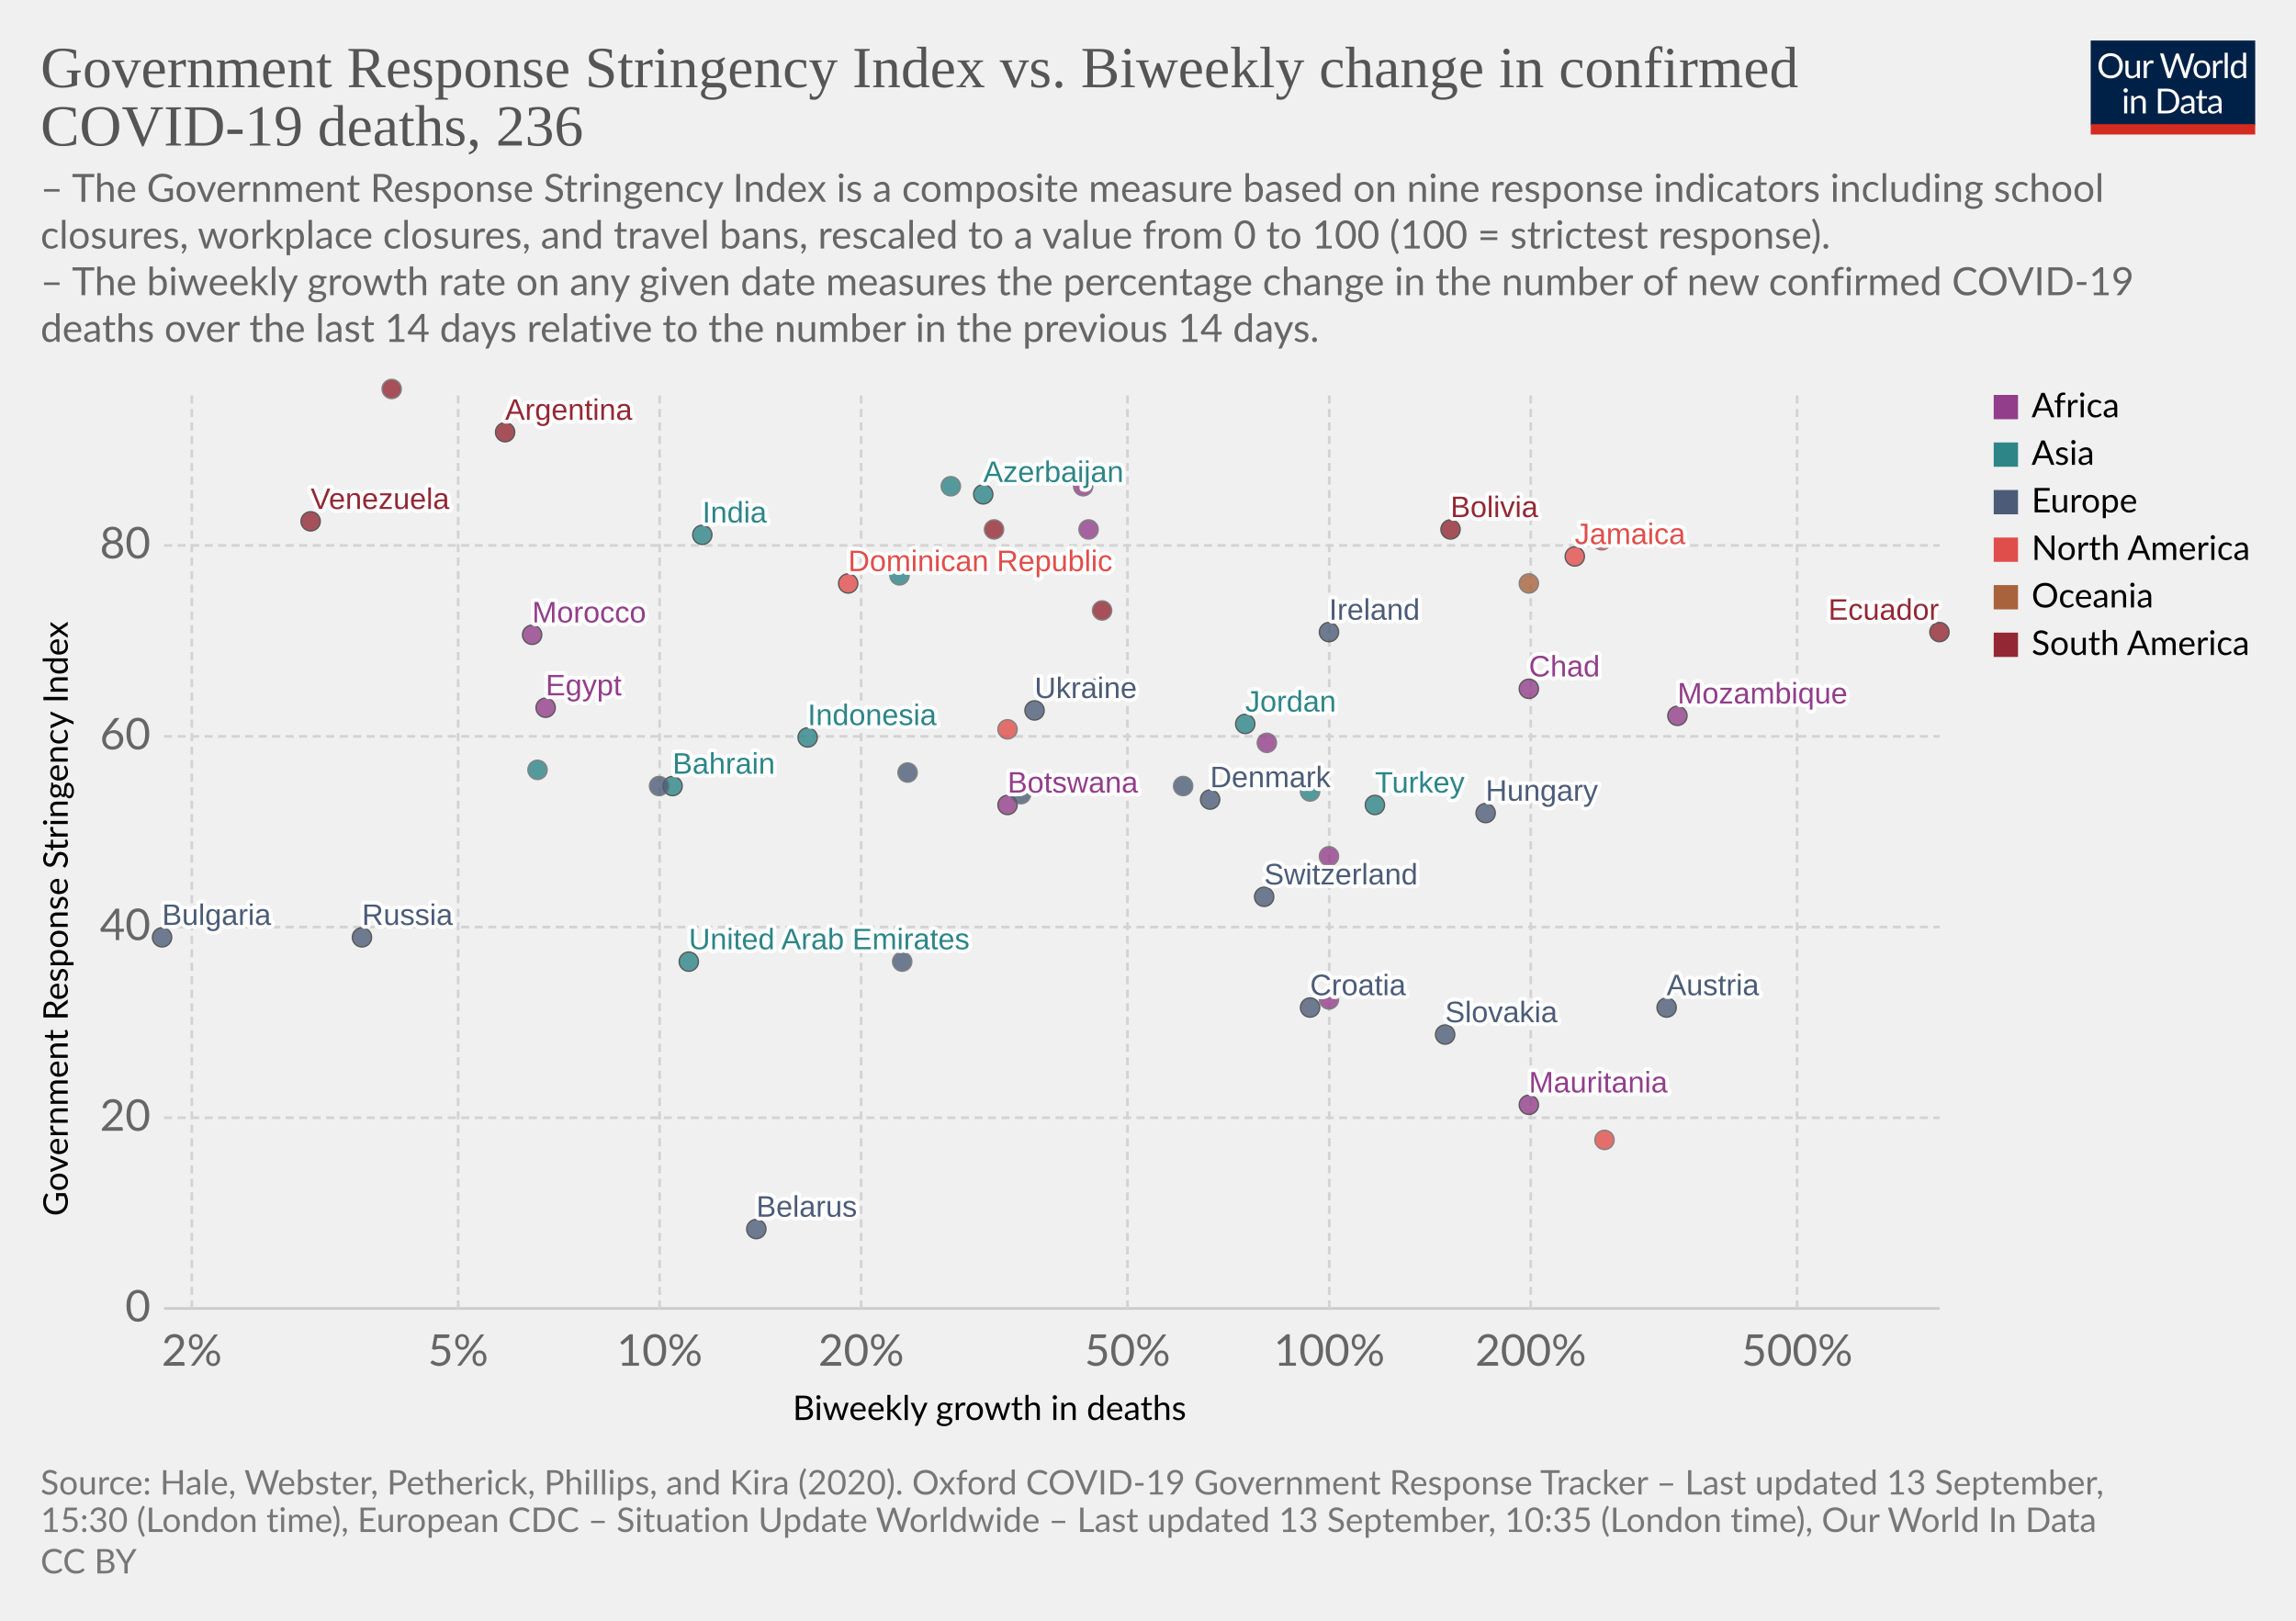
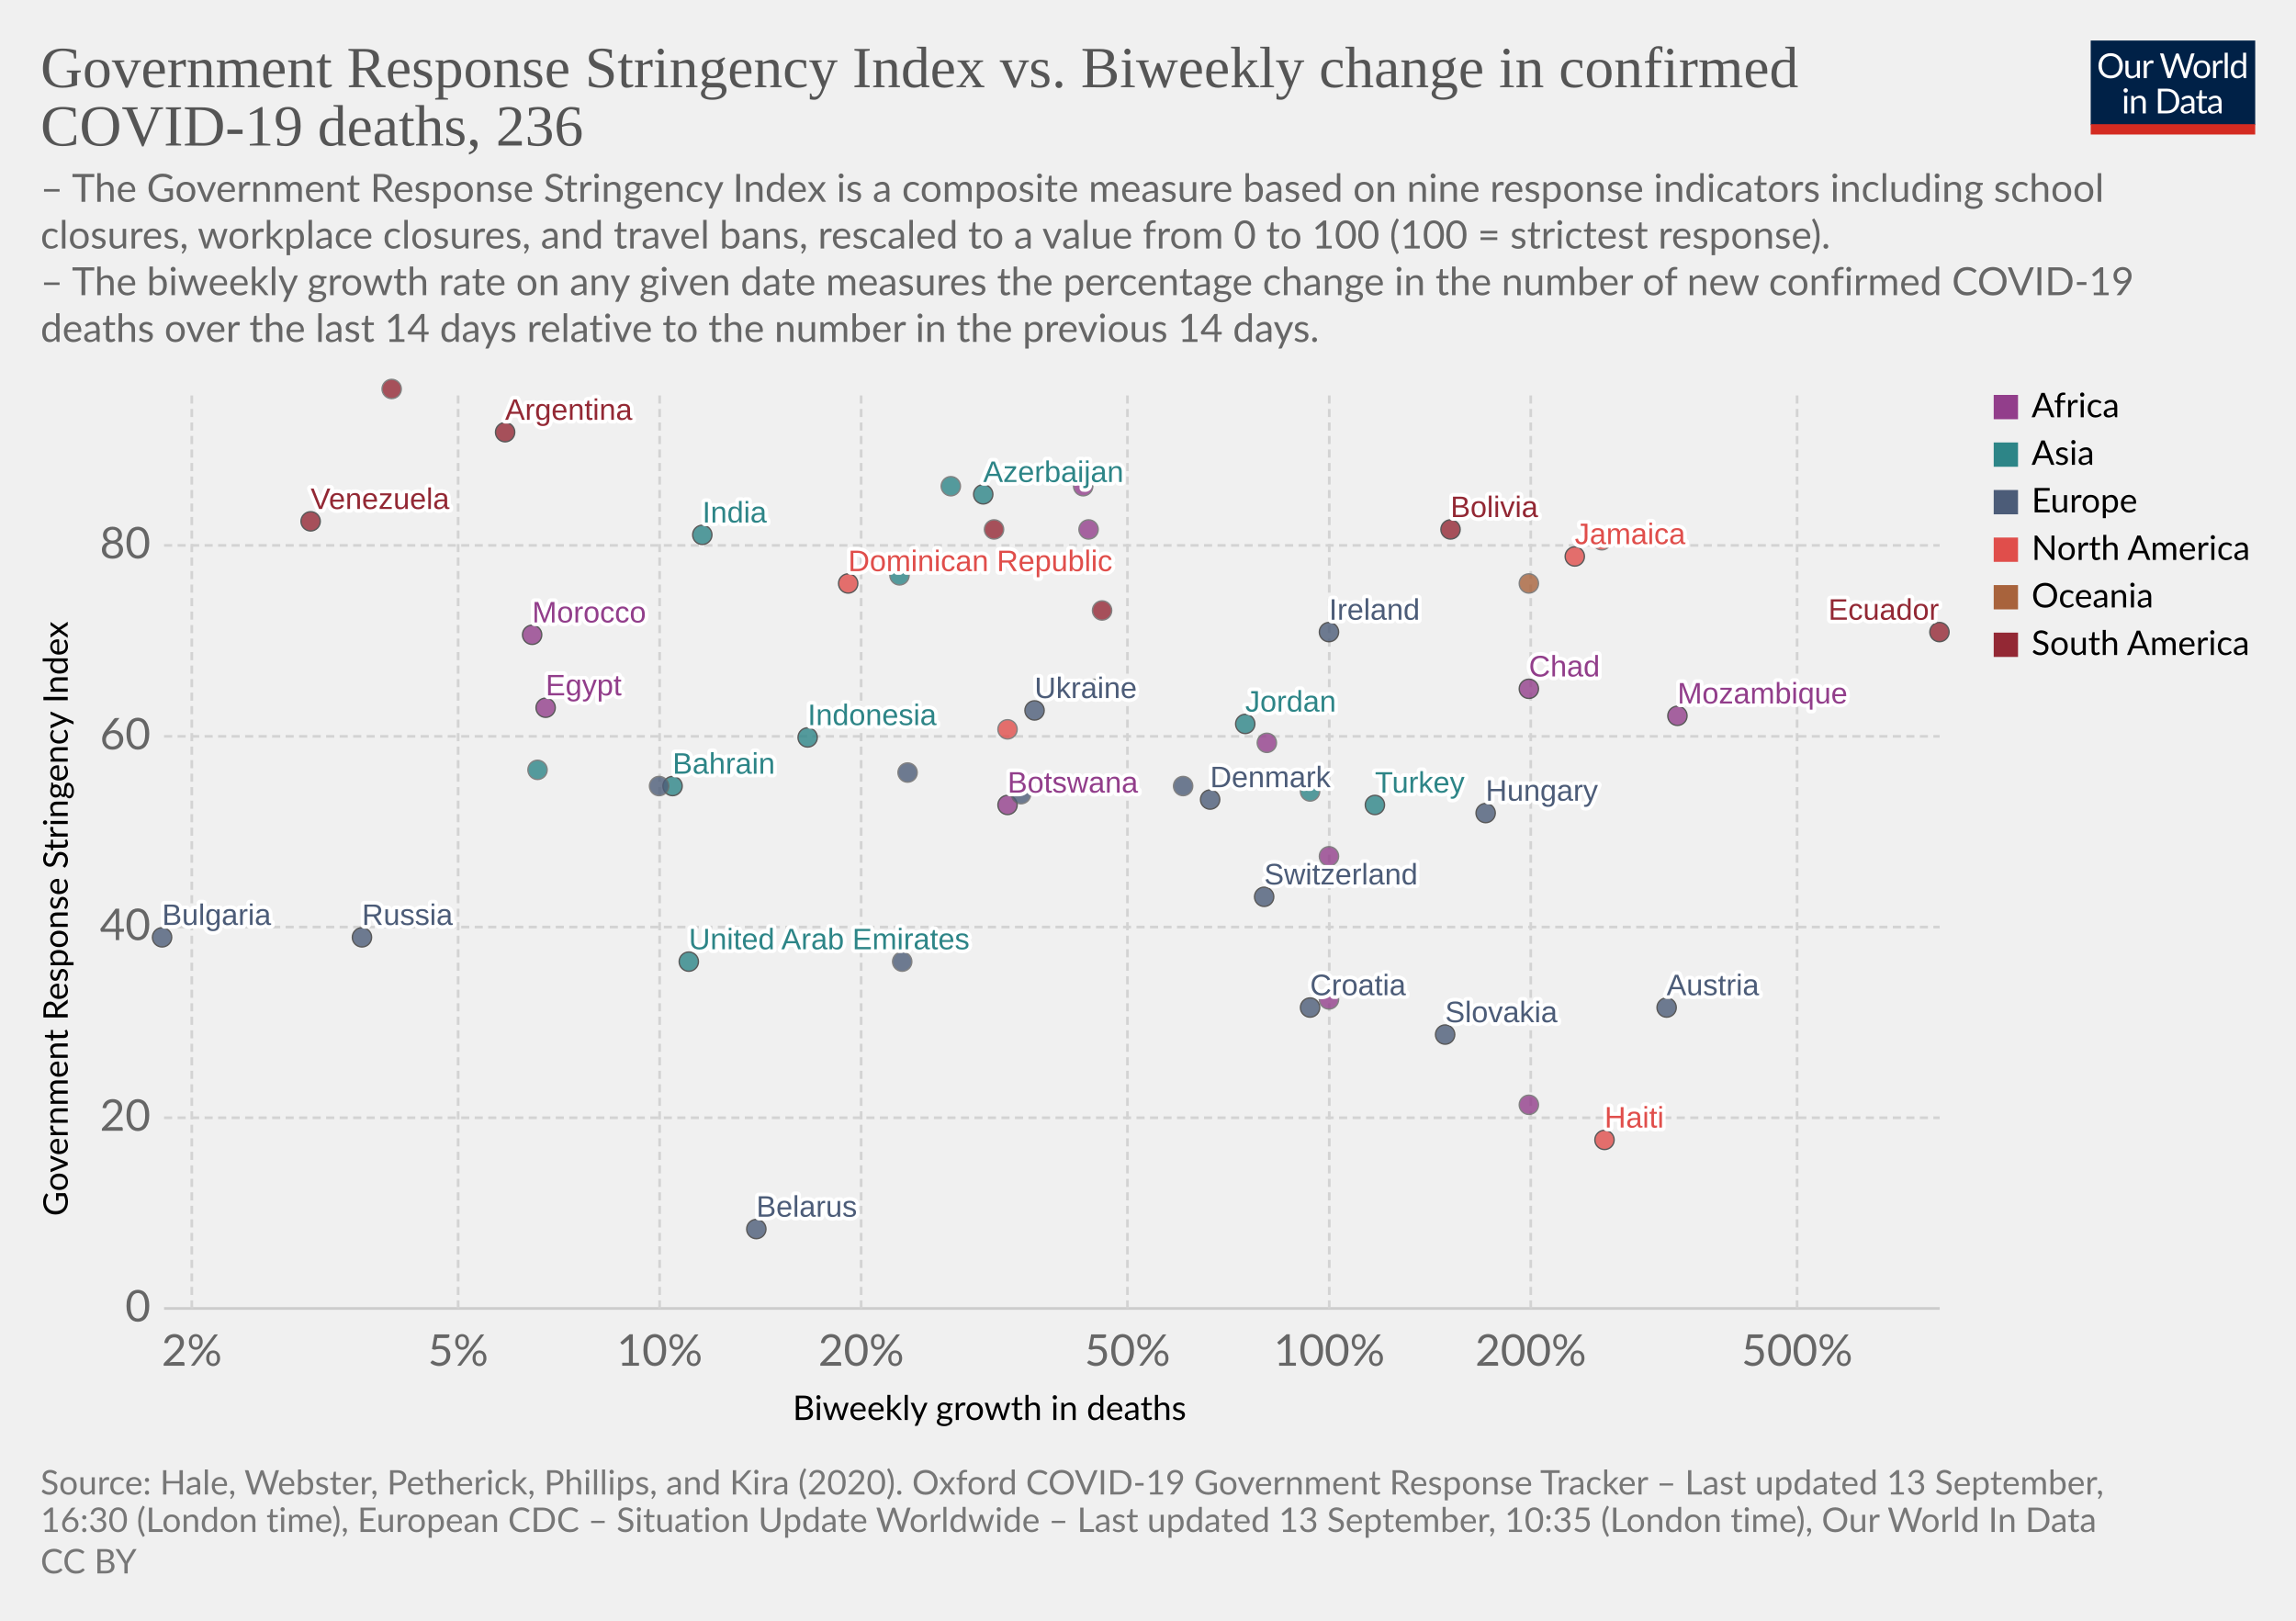
<svg xmlns="http://www.w3.org/2000/svg" version="1.1" style="background-color:#fff;-webkit-font-smoothing:antialiased" width="850" height="600" viewBox="0 0 850 600" font-family="Lato,'Helvetica Neue',Helvetica,Arial,sans-serif" font-size="18" text-rendering="optimizeLegibility">
  <g class="HeaderView">
    <g transform="matrix(.29 0 0 .29 774 15)">
      <svg width="210" height="120" viewBox="0 0 210 120" fill="none">
        <g clip-path="url(#clip0)">
          <path d="M0 0h210v107.89H0V0z" fill="#002147" />
          <path d="M40.98 32.25c0 2.36-.38 4.53-1.12 6.51a14.26 14.26 0 01-8.1 8.4c-1.9.78-4.02 1.17-6.34 1.17a16.6 16.6 0 01-6.33-1.17 14.31 14.31 0 01-8.08-8.4 18.29 18.29 0 01-1.12-6.51c0-2.36.38-4.53 1.12-6.5a14.32 14.32 0 018.07-8.44c1.92-.8 4.03-1.19 6.34-1.19 2.32 0 4.43.4 6.34 1.19 1.92.8 3.56 1.9 4.93 3.34a14.87 14.87 0 013.17 5.1 18.1 18.1 0 011.12 6.5zm-4.38 0c0-1.94-.26-3.68-.8-5.22a10.91 10.91 0 00-2.24-3.89 9.68 9.68 0 00-3.52-2.46 11.95 11.95 0 00-4.62-.86c-1.68 0-3.21.28-4.6.86a9.88 9.88 0 00-3.54 2.46 10.91 10.91 0 00-2.24 3.9c-.53 1.53-.8 3.27-.8 5.2 0 1.94.27 3.68.8 5.22a11.17 11.17 0 002.24 3.9 10.01 10.01 0 003.55 2.44c1.38.56 2.9.83 4.6.83 1.7 0 3.24-.27 4.61-.83a9.8 9.8 0 003.52-2.44 11.17 11.17 0 002.25-3.9c.53-1.54.8-3.28.8-5.21zm26.22-6.54V48H60.5c-.56 0-.9-.27-1.05-.81l-.31-2.4a12.45 12.45 0 01-3.26 2.6c-1.2.64-2.58.96-4.13.96-1.22 0-2.3-.2-3.24-.6a6.52 6.52 0 01-2.33-1.7 7.37 7.37 0 01-1.43-2.67c-.3-1.04-.46-2.2-.46-3.45V25.7h3.91v14.22c0 1.68.38 2.99 1.15 3.91.77.93 1.96 1.39 3.54 1.39 1.16 0 2.24-.27 3.23-.82a10.42 10.42 0 002.8-2.28V25.7h3.91zm8.61 4.47a9.94 9.94 0 012.6-3.56 5.64 5.64 0 013.76-1.3c.47 0 .92.05 1.34.15.44.1.83.27 1.17.49l-.3 2.92c-.09.37-.3.55-.66.55-.2 0-.5-.04-.9-.13a6.21 6.21 0 00-3.24.18c-.54.2-1.03.5-1.47.92-.42.4-.81.9-1.17 1.5-.33.58-.64 1.26-.92 2.02V48H67.7V25.71h2.25c.42 0 .72.08.88.25.16.16.27.44.33.83l.26 3.39zm61.16-13.7L122.75 48h-3.82l-7.99-24.05a21.95 21.95 0 01-.42-1.58 38.36 38.36 0 01-.44 1.58L102.05 48h-3.83L88.4 16.47h3.54c.38 0 .7.1.95.29.26.2.43.43.5.73l6.52 21.9c.1.4.2.83.28 1.28.1.46.2.94.29 1.46l.3-1.46c.12-.47.25-.9.38-1.27l7.41-21.91c.1-.25.26-.48.51-.69.27-.22.58-.33.95-.33h1.23c.38 0 .69.1.92.29.24.2.41.43.53.73l7.4 21.9a28.4 28.4 0 01.68 2.62 29.52 29.52 0 01.52-2.61l6.54-21.91c.07-.27.23-.5.48-.7.27-.21.58-.32.95-.32h3.32zm9.35 8.88c1.63 0 3.1.27 4.4.82a9.43 9.43 0 015.46 5.94c.5 1.4.74 2.98.74 4.73 0 1.76-.25 3.34-.74 4.75a9.43 9.43 0 01-5.46 5.92c-1.3.52-2.77.79-4.4.79-1.64 0-3.12-.27-4.44-.8a9.42 9.42 0 01-3.35-2.3c-.92-1-1.63-2.2-2.13-3.61-.49-1.41-.73-3-.73-4.75s.24-3.33.73-4.73c.5-1.43 1.2-2.64 2.13-3.63a9.4 9.4 0 013.35-2.31c1.32-.55 2.8-.82 4.44-.82zm0 19.89c2.2 0 3.84-.73 4.93-2.2 1.08-1.48 1.63-3.54 1.63-6.18 0-2.66-.55-4.72-1.63-6.2-1.09-1.49-2.73-2.23-4.93-2.23-1.12 0-2.09.2-2.93.57a5.7 5.7 0 00-2.06 1.65 7.5 7.5 0 00-1.24 2.67c-.26 1.04-.4 2.22-.4 3.54 0 2.64.55 4.7 1.64 6.18 1.1 1.47 2.76 2.2 4.99 2.2zm17.97-15.07a9.94 9.94 0 012.6-3.56 5.64 5.64 0 013.76-1.3c.47 0 .91.05 1.34.15.44.1.83.27 1.16.49l-.28 2.92c-.09.37-.31.55-.66.55-.2 0-.5-.04-.9-.13a6.2 6.2 0 00-3.24.18c-.54.2-1.03.5-1.47.92-.43.4-.82.9-1.17 1.5a13.1 13.1 0 00-.92 2.02V48h-3.94V25.71h2.24c.43 0 .72.08.88.25.17.16.28.44.33.83l.27 3.39zm15.04-14.59V48h-3.92V15.6h3.92zm19.55 15.43a6.22 6.22 0 00-2.38-2.05 6.7 6.7 0 00-2.86-.6c-2.07 0-3.66.75-4.77 2.23-1.12 1.48-1.68 3.6-1.68 6.33 0 1.46.13 2.7.38 3.74a7.29 7.29 0 001.1 2.56 4.35 4.35 0 001.78 1.45c.7.3 1.5.46 2.4.46 1.29 0 2.41-.3 3.36-.88a9.6 9.6 0 002.67-2.49V31.02zm3.91-15.43V48h-2.33c-.56 0-.9-.27-1.06-.81l-.35-2.71a12.13 12.13 0 01-3.25 2.77 8.28 8.28 0 01-4.23 1.06 7.31 7.31 0 01-6.14-2.9c-.73-.96-1.3-2.15-1.69-3.57a18.35 18.35 0 01.07-9.48 11.29 11.29 0 011.89-3.7 8.7 8.7 0 017.06-3.34 7.96 7.96 0 016.12 2.62V15.59h3.91zM46.61 70.71V93H42.7V70.71h3.91zm.84-7c0 .39-.08.75-.24 1.09a2.81 2.81 0 01-1.52 1.47 2.67 2.67 0 01-2.16 0 2.9 2.9 0 01-1.45-1.47 2.67 2.67 0 010-2.16c.15-.35.35-.65.6-.9.25-.27.53-.47.85-.62a2.67 2.67 0 012.16 0c.35.15.65.35.9.62.27.25.47.55.62.9.16.34.24.7.24 1.08zm7.97 10.24c.49-.54 1-1.04 1.54-1.48a9.85 9.85 0 013.66-1.84 8.96 8.96 0 015.43.35c.94.4 1.72.97 2.33 1.71a7.36 7.36 0 011.43 2.67c.32 1.04.49 2.19.49 3.45V93h-3.94V78.81c0-1.69-.4-3-1.17-3.92-.76-.93-1.93-1.4-3.5-1.4a6.6 6.6 0 00-3.25.83c-1 .56-1.92 1.31-2.77 2.27V93h-3.94V70.71h2.35c.56 0 .9.28 1.04.82l.3 2.42zm57.7 3.3c0 2.36-.37 4.5-1.11 6.44a14.3 14.3 0 01-3.17 4.98 14.1 14.1 0 01-4.93 3.2c-1.9.76-4.02 1.13-6.33 1.13H85.8V61.47h11.77c2.31 0 4.42.39 6.33 1.15a13.8 13.8 0 018.1 8.18 17.75 17.75 0 011.12 6.45zm-4.37 0c0-1.94-.26-3.67-.8-5.2a10.94 10.94 0 00-2.23-3.87 9.57 9.57 0 00-3.53-2.42 12.23 12.23 0 00-4.61-.83h-7.5v24.62h7.5c1.7 0 3.24-.28 4.61-.84a9.7 9.7 0 003.53-2.4 10.94 10.94 0 002.24-3.87c.53-1.53.8-3.26.8-5.2zm19.8 5.72c-1.8.06-3.34.2-4.62.44-1.26.22-2.3.51-3.1.88-.8.36-1.37.8-1.74 1.3-.35.5-.53 1.05-.53 1.67 0 .58.1 1.1.3 1.52a3 3 0 00.76 1.05c.34.27.73.46 1.17.6.45.11.94.17 1.45.17a7.28 7.28 0 003.5-.81 11.95 11.95 0 002.82-2.2v-4.62zm-12.65-9.11a12.73 12.73 0 013.98-2.66c1.43-.59 3-.88 4.73-.88 1.25 0 2.36.2 3.33.61a6.81 6.81 0 013.94 4.38c.33 1.04.5 2.19.5 3.43V93h-1.74a1.8 1.8 0 01-.88-.18c-.2-.13-.36-.38-.48-.74l-.44-2.12c-.59.55-1.16 1.03-1.72 1.46a9.48 9.48 0 01-3.74 1.7c-.69.15-1.46.23-2.3.23-.87 0-1.69-.12-2.45-.35a5.34 5.34 0 01-3.34-2.93 6.64 6.64 0 01-.49-2.64c0-.88.25-1.72.73-2.53a6.33 6.33 0 012.35-2.17c1.09-.63 2.5-1.15 4.25-1.54 1.75-.41 3.89-.65 6.42-.7v-1.75c0-1.73-.37-3.03-1.12-3.91-.75-.9-1.84-1.34-3.28-1.34-.97 0-1.78.12-2.44.37-.64.23-1.2.5-1.7.81l-1.23.82c-.33.23-.67.35-1 .35-.27 0-.5-.07-.69-.2a2.1 2.1 0 01-.48-.53l-.7-1.25zm27.67 19.5c-1.76 0-3.12-.5-4.07-1.48-.94-.98-1.41-2.4-1.41-4.25V74h-2.68a.9.9 0 01-.6-.2c-.16-.14-.24-.36-.24-.66v-1.56l3.65-.46.9-6.89a.9.9 0 01.29-.52.88.88 0 01.62-.22H142v7.67h6.44V74H142v13.38c0 .94.22 1.63.68 2.09.45.45 1.04.68 1.76.68a3.21 3.21 0 001.85-.53l.55-.35c.16-.12.3-.18.41-.18.2 0 .4.13.55.38l1.15 1.87a7.45 7.45 0 01-2.44 1.5c-.96.35-1.94.52-2.95.52zm19.68-10.4c-1.8.07-3.34.21-4.62.45-1.26.22-2.3.51-3.1.88-.8.36-1.37.8-1.74 1.3-.35.5-.53 1.05-.53 1.67 0 .58.1 1.1.3 1.52.18.42.44.77.76 1.05.34.27.73.46 1.17.6.45.11.94.17 1.45.17a7.3 7.3 0 003.5-.81 12.04 12.04 0 002.82-2.2v-4.62zm-12.65-9.1a12.72 12.72 0 013.99-2.66c1.42-.59 3-.88 4.72-.88 1.25 0 2.36.2 3.33.61a6.81 6.81 0 013.94 4.38c.33 1.04.5 2.19.5 3.43V93h-1.74a1.8 1.8 0 01-.88-.18c-.2-.13-.36-.38-.48-.74l-.44-2.12c-.59.55-1.16 1.03-1.72 1.46a9.48 9.48 0 01-3.74 1.7c-.69.15-1.46.23-2.3.23-.87 0-1.69-.12-2.45-.35a5.33 5.33 0 01-3.34-2.93 6.62 6.62 0 01-.49-2.64c0-.88.25-1.72.73-2.53a6.33 6.33 0 012.35-2.17c1.09-.63 2.5-1.15 4.25-1.54a31.2 31.2 0 016.42-.7v-1.75c0-1.73-.37-3.03-1.12-3.91-.75-.9-1.84-1.34-3.28-1.34-.97 0-1.78.12-2.44.37-.64.23-1.2.5-1.7.81-.46.3-.87.57-1.22.82-.34.23-.68.35-1.02.35-.26 0-.49-.07-.68-.2a1.88 1.88 0 01-.48-.53l-.7-1.25z" fill="#fff" />
          <path fill="#D42B21" d="M0 106.79h210V120H0z" />
        </g>
        <defs>
          <clipPath id="clip0">
            <path fill="#fff" d="M0 0h210v120H0z" />
          </clipPath>
        </defs>
      </svg>
    </g>
    <a href="https://ourworldindata.org/grapher/stringency-index-vs-biweekly-covid-deaths?year=latest&amp;time=latest" target="_blank" font-family="&quot;Playfair Display&quot;,Georgia,&quot;Times New Roman&quot;,serif">
      <text font-size="21.6" x="15" y="32.3" fill="#555">
        <tspan x="15" y="32.28">Government Response Stringency Index vs. Biweekly change in confirmed</tspan>
        <tspan x="15" y="53.88">COVID-19 deaths, 236</tspan>
      </text>
    </a>
    <text font-size="14.4" x="15" y="74.7" fill="#666">
      <tspan x="15" y="74.72">– The Government Response Stringency Index is a composite measure based on nine response indicators including school</tspan>
      <tspan x="15" y="92">closures, workplace closures, and travel bans, rescaled to a value from 0 to 100 (100 = strictest response).</tspan>
      <tspan x="15" y="109.28"> – The biweekly growth rate on any given date measures the percentage change in the number of new confirmed COVID-19</tspan>
      <tspan x="15" y="126.56">deaths over the last 14 days relative to the number in the previous 14 days.</tspan>
    </text>
  </g>
  <g class="ScatterPlot">
    <g class="DualAxisView">
      <g class="HorizontalAxis">
        <text font-size="12.6" x="293.5" y="525.7">
          <tspan x="293.47" y="525.68">Biweekly growth in deaths</tspan>
        </text>
        <text x="71" y="505.6" fill="#666" text-anchor="middle" font-size="16.2">2%</text>
        <text x="169.6" y="505.6" fill="#666" text-anchor="middle" font-size="16.2">5%</text>
        <text x="244.2" y="505.6" fill="#666" text-anchor="middle" font-size="16.2">10%</text>
        <text x="318.8" y="505.6" fill="#666" text-anchor="middle" font-size="16.2">20%</text>
        <text x="417.4" y="505.6" fill="#666" text-anchor="middle" font-size="16.2">50%</text>
        <text x="492.1" y="505.6" fill="#666" text-anchor="middle" font-size="16.2">100%</text>
        <text x="566.7" y="505.6" fill="#666" text-anchor="middle" font-size="16.2">200%</text>
        <text x="665.3" y="505.6" fill="#666" text-anchor="middle" font-size="16.2">500%</text>
      </g>
      <g class="VerticalAxis">
        <text font-size="12.6" x="-450.2" y="25.1" transform="rotate(-90)">
          <tspan x="-450.2" y="25.08">Government Response Stringency Index</tspan>
        </text>
        <text x="55.74" y="484.4" fill="#666" dominant-baseline="middle" text-anchor="end" font-size="16.2">0</text>
        <text x="55.74" y="413.8" fill="#666" dominant-baseline="middle" text-anchor="end" font-size="16.2">20</text>
        <text x="55.74" y="343.2" fill="#666" dominant-baseline="middle" text-anchor="end" font-size="16.2">40</text>
        <text x="55.74" y="272.6" fill="#666" dominant-baseline="middle" text-anchor="end" font-size="16.2">60</text>
        <text x="55.74" y="201.9" fill="#666" dominant-baseline="middle" text-anchor="end" font-size="16.2">80</text>
      </g>
      <g class="AxisGridLines horizontalLines">
        <path stroke="#ccc" d="M60.74 484.4h657.35" />
        <path stroke="#d3d3d3" stroke-dasharray="3,2" d="M60.74 413.8h657.35M60.74 343.2h657.35M60.74 272.6h657.35M60.74 201.9h657.35" />
      </g>
      <g class="AxisGridLines verticalLines" stroke="#d3d3d3" stroke-dasharray="3,2">
        <path d="M71 484.4v-340M169.6 484.4v-340M244.2 484.4v-340M318.8 484.4v-340M417.4 484.4v-340M492.1 484.4v-340M566.7 484.4v-340M665.3 484.4v-340" />
      </g>
    </g>
    <g class="PointsWithLabels clickable" clip-path="url(#a)" font-family="Arial, sans-serif">
      <path fill="rgba(255,255,255,0)" d="M60.74 144.4h657.35v340H60.74z" />
      <defs>
        <clipPath id="a">
          <path d="M50.74 134.4h677.35v360H50.74z" />
        </clipPath>
      </defs>
      <g class="key-United-Arab-Emirates_0">
        <circle cx="255" cy="356" r="3.57" fill="#2D8587" opacity=".8" stroke="#333" stroke-width=".5" />
      </g>
      <g class="key-Argentina_0">
        <circle cx="187" cy="160" r="3.57" fill="#932834" opacity=".8" stroke="#333" stroke-width=".5" />
      </g>
      <g class="key-Austria_0">
        <circle cx="617" cy="373" r="3.57" fill="#4C5C78" opacity=".8" stroke="#333" stroke-width=".5" />
      </g>
      <g class="key-Azerbaijan_0">
        <circle cx="364" cy="183" r="3.57" fill="#2D8587" opacity=".8" stroke="#333" stroke-width=".5" />
      </g>
      <g class="key-Bulgaria_0">
        <circle cx="60" cy="347" r="3.57" fill="#4C5C78" opacity=".8" stroke="#333" stroke-width=".5" />
      </g>
      <g class="key-Bahrain_0">
        <circle cx="249" cy="291" r="3.57" fill="#2D8587" opacity=".8" stroke="#333" stroke-width=".5" />
      </g>
      <g class="key-Belarus_0">
        <circle cx="280" cy="455" r="3.57" fill="#4C5C78" opacity=".8" stroke="#333" stroke-width=".5" />
      </g>
      <g class="key-Bolivia_0">
        <circle cx="537" cy="196" r="3.57" fill="#932834" opacity=".8" stroke="#333" stroke-width=".5" />
      </g>
      <g class="key-Botswana_0">
        <circle cx="373" cy="298" r="3.57" fill="#923E8B" opacity=".8" stroke="#333" stroke-width=".5" />
      </g>
      <g class="key-Switzerland_0">
        <circle cx="468" cy="332" r="3.57" fill="#4C5C78" opacity=".8" stroke="#333" stroke-width=".5" />
      </g>
      <g class="key-Czech-Republic_0">
        <circle cx="334" cy="356" r="3.57" fill="#4C5C78" opacity=".8" stroke="#666" stroke-width=".5" />
      </g>
      <g class="key-Ukraine_0">
        <circle cx="383" cy="263" r="3.57" fill="#4C5C78" opacity=".8" stroke="#333" stroke-width=".5" />
      </g>
      <g class="key-Moldova_0">
        <circle cx="378" cy="294" r="3.57" fill="#4C5C78" opacity=".8" stroke="#666" stroke-width=".5" />
      </g>
      <g class="key-Paraguay_0">
        <circle cx="368" cy="196" r="3.57" fill="#932834" opacity=".8" stroke="#666" stroke-width=".5" />
      </g>
      <g class="key-Albania_0">
        <circle cx="244" cy="291" r="3.57" fill="#4C5C78" opacity=".8" stroke="#666" stroke-width=".5" />
      </g>
      <g class="key-Jamaica_0">
        <circle cx="583" cy="206" r="3.57" fill="#E04E4B" opacity=".8" stroke="#333" stroke-width=".5" />
      </g>
      <g class="key-Turkey_0">
        <circle cx="509" cy="298" r="3.57" fill="#2D8587" opacity=".8" stroke="#333" stroke-width=".5" />
      </g>
      <g class="key-Aruba_0">
        <circle cx="373" cy="270" r="3.57" fill="#E04E4B" opacity=".8" stroke="#666" stroke-width=".5" />
      </g>
      <g class="key-Trinidad-and-Tobago_0">
        <circle cx="593" cy="200" r="3.57" fill="#E04E4B" opacity=".8" stroke="#666" stroke-width=".5" />
      </g>
      <g class="key-Denmark_0">
        <circle cx="448" cy="296" r="3.57" fill="#4C5C78" opacity=".8" stroke="#333" stroke-width=".5" />
      </g>
      <g class="key-Dominican-Republic_0">
        <circle cx="314" cy="216" r="3.57" fill="#E04E4B" opacity=".8" stroke="#333" stroke-width=".5" />
      </g>
      <g class="key-Ecuador_0">
        <circle cx="718" cy="234" r="3.57" fill="#932834" opacity=".8" stroke="#333" stroke-width=".5" />
      </g>
      <g class="key-Egypt_0">
        <circle cx="202" cy="262" r="3.57" fill="#923E8B" opacity=".8" stroke="#333" stroke-width=".5" />
      </g>
      <g class="key-Greece_0">
        <circle cx="336" cy="286" r="3.57" fill="#4C5C78" opacity=".8" stroke="#666" stroke-width=".5" />
      </g>
      <g class="key-Guyana_0">
        <circle cx="408" cy="226" r="3.57" fill="#932834" opacity=".8" stroke="#666" stroke-width=".5" />
      </g>
      <g class="key-Croatia_0">
        <circle cx="485" cy="373" r="3.57" fill="#4C5C78" opacity=".8" stroke="#333" stroke-width=".5" />
      </g>
      <g class="key-Hungary_0">
        <circle cx="550" cy="301" r="3.57" fill="#4C5C78" opacity=".8" stroke="#333" stroke-width=".5" />
      </g>
      <g class="key-Indonesia_0">
        <circle cx="299" cy="273" r="3.57" fill="#2D8587" opacity=".8" stroke="#333" stroke-width=".5" />
      </g>
      <g class="key-India_0">
        <circle cx="260" cy="198" r="3.57" fill="#2D8587" opacity=".8" stroke="#333" stroke-width=".5" />
      </g>
      <g class="key-Ireland_0">
        <circle cx="492" cy="234" r="3.57" fill="#4C5C78" opacity=".8" stroke="#333" stroke-width=".5" />
      </g>
      <g class="key-Italy_0">
        <circle cx="438" cy="291" r="3.57" fill="#4C5C78" opacity=".8" stroke="#666" stroke-width=".5" />
      </g>
      <g class="key-Russia_0">
        <circle cx="134" cy="347" r="3.57" fill="#4C5C78" opacity=".8" stroke="#333" stroke-width=".5" />
      </g>
      <g class="key-Slovakia_0">
        <circle cx="535" cy="383" r="3.57" fill="#4C5C78" opacity=".8" stroke="#333" stroke-width=".5" />
      </g>
      <g class="key-Uganda_0">
        <circle cx="403" cy="196" r="3.57" fill="#923E8B" opacity=".8" stroke="#666" stroke-width=".5" />
      </g>
      <g class="key-Venezuela_0">
        <circle cx="115" cy="193" r="3.57" fill="#932834" opacity=".8" stroke="#333" stroke-width=".5" />
      </g>
      <g class="key-Morocco_0">
        <circle cx="197" cy="235" r="3.57" fill="#923E8B" opacity=".8" stroke="#333" stroke-width=".5" />
      </g>
+       <g class="key-Haiti_0">
+         <circle cx="594" cy="422" r="3.57" fill="#E04E4B" opacity=".8" stroke="#333" stroke-width=".5" />
+       </g>
      <g class="key-Chad_0">
        <circle cx="566" cy="255" r="3.57" fill="#923E8B" opacity=".8" stroke="#333" stroke-width=".5" />
      </g>
      <g class="key-Mozambique_0">
        <circle cx="621" cy="265" r="3.57" fill="#923E8B" opacity=".8" stroke="#333" stroke-width=".5" />
      </g>
      <g class="key-Libya_0">
        <circle cx="401" cy="180" r="3.57" fill="#923E8B" opacity=".8" stroke="#666" stroke-width=".5" />
      </g>
      <g class="key-Mali_0">
        <circle cx="492" cy="317" r="3.57" fill="#923E8B" opacity=".8" stroke="#666" stroke-width=".5" />
      </g>
      <g class="key-Sierra-Leone_0">
        <circle cx="492" cy="370" r="3.57" fill="#923E8B" opacity=".8" stroke="#666" stroke-width=".5" />
      </g>
      <g class="key-Jordan_0">
        <circle cx="461" cy="268" r="3.57" fill="#2D8587" opacity=".8" stroke="#333" stroke-width=".5" />
      </g>
      <g class="key-South-Korea_0">
        <circle cx="485" cy="293" r="3.57" fill="#2D8587" opacity=".8" stroke="#666" stroke-width=".5" />
      </g>
      <g class="key-Lebanon_0">
        <circle cx="405" cy="255" r="3.57" fill="#2D8587" opacity=".8" stroke="#666" stroke-width=".5" />
      </g>
      <g class="key-Nigeria_0">
        <circle cx="469" cy="275" r="3.57" fill="#923E8B" opacity=".8" stroke="#666" stroke-width=".5" />
      </g>
      <g class="key-Nepal_0">
        <circle cx="333" cy="213" r="3.57" fill="#2D8587" opacity=".8" stroke="#666" stroke-width=".5" />
      </g>
      <g class="key-Oman_0">
        <circle cx="352" cy="180" r="3.57" fill="#2D8587" opacity=".8" stroke="#666" stroke-width=".5" />
      </g>
      <g class="key-Philippines_0">
        <circle cx="199" cy="285" r="3.57" fill="#2D8587" opacity=".8" stroke="#666" stroke-width=".5" />
      </g>
      <g class="key-Mauritania_0">
-         <circle cx="566" cy="409" r="3.57" fill="#923E8B" opacity=".8" stroke="#333" stroke-width=".5" />
+         <circle cx="566" cy="409" r="3.57" fill="#923E8B" opacity=".8" stroke="#666" stroke-width=".5" />
      </g>
      <g class="key-Suriname_0">
        <circle cx="145" cy="144" r="3.57" fill="#932834" opacity=".8" stroke="#666" stroke-width=".5" />
      </g>
      <g class="key-Guam_0">
        <circle cx="566" cy="216" r="3.57" fill="#A8633C" opacity=".8" stroke="#666" stroke-width=".5" />
-       </g>
-       <g class="key-Haiti_0">
-         <circle cx="594" cy="422" r="3.57" fill="#E04E4B" opacity=".8" stroke="#666" stroke-width=".5" />
      </g>
      <g class="backgroundLabels" fill="#333" font-size="11" font-weight="400">
        <text x="255" y="351.43" fill="#fff" stroke="#fff" stroke-linecap="round" stroke-linejoin="round" stroke-width=".25em">United Arab Emirates</text>
        <text x="255" y="351.43" fill="#2D8587">United Arab Emirates</text>
        <text x="187" y="155.43" fill="#fff" stroke="#fff" stroke-linecap="round" stroke-linejoin="round" stroke-width=".25em">Argentina</text>
        <text x="187" y="155.43" fill="#932834">Argentina</text>
        <text x="617" y="368.43" fill="#fff" stroke="#fff" stroke-linecap="round" stroke-linejoin="round" stroke-width=".25em">Austria</text>
        <text x="617" y="368.43" fill="#4C5C78">Austria</text>
        <text x="364" y="178.43" fill="#fff" stroke="#fff" stroke-linecap="round" stroke-linejoin="round" stroke-width=".25em">Azerbaijan</text>
        <text x="364" y="178.43" fill="#2D8587">Azerbaijan</text>
        <text x="60" y="342.43" fill="#fff" stroke="#fff" stroke-linecap="round" stroke-linejoin="round" stroke-width=".25em">Bulgaria</text>
        <text x="60" y="342.43" fill="#4C5C78">Bulgaria</text>
        <text x="249" y="286.43" fill="#fff" stroke="#fff" stroke-linecap="round" stroke-linejoin="round" stroke-width=".25em">Bahrain</text>
        <text x="249" y="286.43" fill="#2D8587">Bahrain</text>
        <text x="280" y="450.43" fill="#fff" stroke="#fff" stroke-linecap="round" stroke-linejoin="round" stroke-width=".25em">Belarus</text>
        <text x="280" y="450.43" fill="#4C5C78">Belarus</text>
        <text x="537" y="191.43" fill="#fff" stroke="#fff" stroke-linecap="round" stroke-linejoin="round" stroke-width=".25em">Bolivia</text>
        <text x="537" y="191.43" fill="#932834">Bolivia</text>
        <text x="373" y="293.43" fill="#fff" stroke="#fff" stroke-linecap="round" stroke-linejoin="round" stroke-width=".25em">Botswana</text>
        <text x="373" y="293.43" fill="#923E8B">Botswana</text>
        <text x="468" y="327.43" fill="#fff" stroke="#fff" stroke-linecap="round" stroke-linejoin="round" stroke-width=".25em">Switzerland</text>
        <text x="468" y="327.43" fill="#4C5C78">Switzerland</text>
        <text x="383" y="258.43" fill="#fff" stroke="#fff" stroke-linecap="round" stroke-linejoin="round" stroke-width=".25em">Ukraine</text>
        <text x="383" y="258.43" fill="#4C5C78">Ukraine</text>
        <text x="583" y="201.43" fill="#fff" stroke="#fff" stroke-linecap="round" stroke-linejoin="round" stroke-width=".25em">Jamaica</text>
        <text x="583" y="201.43" fill="#E04E4B">Jamaica</text>
        <text x="509" y="293.43" fill="#fff" stroke="#fff" stroke-linecap="round" stroke-linejoin="round" stroke-width=".25em">Turkey</text>
        <text x="509" y="293.43" fill="#2D8587">Turkey</text>
        <text x="448" y="291.43" fill="#fff" stroke="#fff" stroke-linecap="round" stroke-linejoin="round" stroke-width=".25em">Denmark</text>
        <text x="448" y="291.43" fill="#4C5C78">Denmark</text>
        <text x="314" y="211.43" fill="#fff" stroke="#fff" stroke-linecap="round" stroke-linejoin="round" stroke-width=".25em">Dominican Republic</text>
        <text x="314" y="211.43" fill="#E04E4B">Dominican Republic</text>
        <text x="676.86" y="229.43" fill="#fff" stroke="#fff" stroke-linecap="round" stroke-linejoin="round" stroke-width=".25em">Ecuador</text>
        <text x="676.86" y="229.43" fill="#932834">Ecuador</text>
        <text x="202" y="257.43" fill="#fff" stroke="#fff" stroke-linecap="round" stroke-linejoin="round" stroke-width=".25em">Egypt</text>
        <text x="202" y="257.43" fill="#923E8B">Egypt</text>
        <text x="485" y="368.43" fill="#fff" stroke="#fff" stroke-linecap="round" stroke-linejoin="round" stroke-width=".25em">Croatia</text>
        <text x="485" y="368.43" fill="#4C5C78">Croatia</text>
        <text x="550" y="296.43" fill="#fff" stroke="#fff" stroke-linecap="round" stroke-linejoin="round" stroke-width=".25em">Hungary</text>
        <text x="550" y="296.43" fill="#4C5C78">Hungary</text>
        <text x="299" y="268.43" fill="#fff" stroke="#fff" stroke-linecap="round" stroke-linejoin="round" stroke-width=".25em">Indonesia</text>
        <text x="299" y="268.43" fill="#2D8587">Indonesia</text>
        <text x="260" y="193.43" fill="#fff" stroke="#fff" stroke-linecap="round" stroke-linejoin="round" stroke-width=".25em">India</text>
        <text x="260" y="193.43" fill="#2D8587">India</text>
        <text x="492" y="229.43" fill="#fff" stroke="#fff" stroke-linecap="round" stroke-linejoin="round" stroke-width=".25em">Ireland</text>
        <text x="492" y="229.43" fill="#4C5C78">Ireland</text>
        <text x="134" y="342.43" fill="#fff" stroke="#fff" stroke-linecap="round" stroke-linejoin="round" stroke-width=".25em">Russia</text>
        <text x="134" y="342.43" fill="#4C5C78">Russia</text>
        <text x="535" y="378.43" fill="#fff" stroke="#fff" stroke-linecap="round" stroke-linejoin="round" stroke-width=".25em">Slovakia</text>
        <text x="535" y="378.43" fill="#4C5C78">Slovakia</text>
        <text x="115" y="188.43" fill="#fff" stroke="#fff" stroke-linecap="round" stroke-linejoin="round" stroke-width=".25em">Venezuela</text>
        <text x="115" y="188.43" fill="#932834">Venezuela</text>
        <text x="197" y="230.43" fill="#fff" stroke="#fff" stroke-linecap="round" stroke-linejoin="round" stroke-width=".25em">Morocco</text>
        <text x="197" y="230.43" fill="#923E8B">Morocco</text>
+         <text x="594" y="417.43" fill="#fff" stroke="#fff" stroke-linecap="round" stroke-linejoin="round" stroke-width=".25em">Haiti</text>
+         <text x="594" y="417.43" fill="#E04E4B">Haiti</text>
        <text x="566" y="250.43" fill="#fff" stroke="#fff" stroke-linecap="round" stroke-linejoin="round" stroke-width=".25em">Chad</text>
        <text x="566" y="250.43" fill="#923E8B">Chad</text>
        <text x="621" y="260.43" fill="#fff" stroke="#fff" stroke-linecap="round" stroke-linejoin="round" stroke-width=".25em">Mozambique</text>
        <text x="621" y="260.43" fill="#923E8B">Mozambique</text>
        <text x="461" y="263.43" fill="#fff" stroke="#fff" stroke-linecap="round" stroke-linejoin="round" stroke-width=".25em">Jordan</text>
        <text x="461" y="263.43" fill="#2D8587">Jordan</text>
-         <text x="566" y="404.43" fill="#fff" stroke="#fff" stroke-linecap="round" stroke-linejoin="round" stroke-width=".25em">Mauritania</text>
-         <text x="566" y="404.43" fill="#923E8B">Mauritania</text>
      </g>
    </g>
    <g class="ScatterColorLegend clickable" cursor="pointer">
      <g class="legendMark">
        <path fill="#923E8B" d="M738.09 146.2h9v9h-9z" />
        <text font-size="12.6" x="752.1" y="154.5">
          <tspan x="752.09" y="154.48">Africa</tspan>
        </text>
      </g>
      <g class="legendMark">
        <path fill="#2D8587" d="M738.09 163.8h9v9h-9z" />
        <text font-size="12.6" x="752.1" y="172.1">
          <tspan x="752.09" y="172.08">Asia</tspan>
        </text>
      </g>
      <g class="legendMark">
        <path fill="#4C5C78" d="M738.09 181.4h9v9h-9z" />
        <text font-size="12.6" x="752.1" y="189.7">
          <tspan x="752.09" y="189.68">Europe</tspan>
        </text>
      </g>
      <g class="legendMark">
        <path fill="#E04E4B" d="M738.09 199h9v9h-9z" />
        <text font-size="12.6" x="752.1" y="207.3">
          <tspan x="752.09" y="207.28">North America</tspan>
        </text>
      </g>
      <g class="legendMark">
        <path fill="#A8633C" d="M738.09 216.6h9v9h-9z" />
        <text font-size="12.6" x="752.1" y="224.9">
          <tspan x="752.09" y="224.88">Oceania</tspan>
        </text>
      </g>
      <g class="legendMark">
        <path fill="#932834" d="M738.09 234.2h9v9h-9z" />
        <text font-size="12.6" x="752.1" y="242.5">
          <tspan x="752.09" y="242.48">South America</tspan>
        </text>
      </g>
    </g>
  </g>
  <g class="SourcesFooter" fill="#777">
    <g class="clickable" fill="#777">
      <text font-size="12.6" x="15" y="553.3">
        <tspan x="15" y="553.28">Source: Hale, Webster, Petherick, Phillips, and Kira (2020). Oxford COVID-19 Government Response Tracker – Last updated 13 September,</tspan>
-         <tspan x="15" y="567.14">15:30 (London time), European CDC – Situation Update Worldwide – Last updated 13 September, 10:35 (London time), Our World In Data</tspan>
+         <tspan x="15" y="567.14">16:30 (London time), European CDC – Situation Update Worldwide – Last updated 13 September, 10:35 (London time), Our World In Data</tspan>
      </text>
    </g>
    <text font-size="12.6" x="15" y="582.5">
      <tspan x="15" y="582.48">
        <a class="cclogo" href="http://creativecommons.org/licenses/by/4.0/deed.en_US" target="_blank" fill="#777">CC BY</a>
      </tspan>
    </text>
  </g>
</svg>
